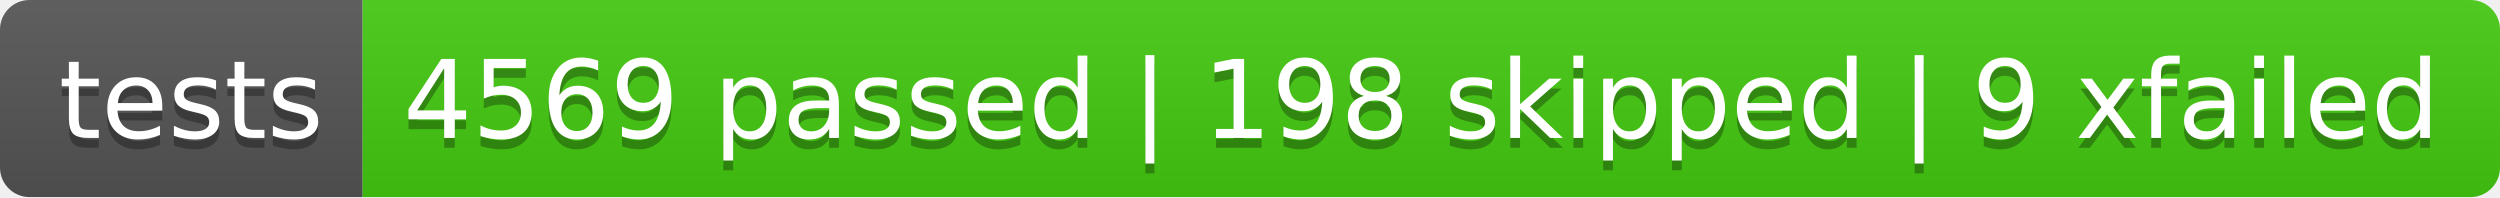
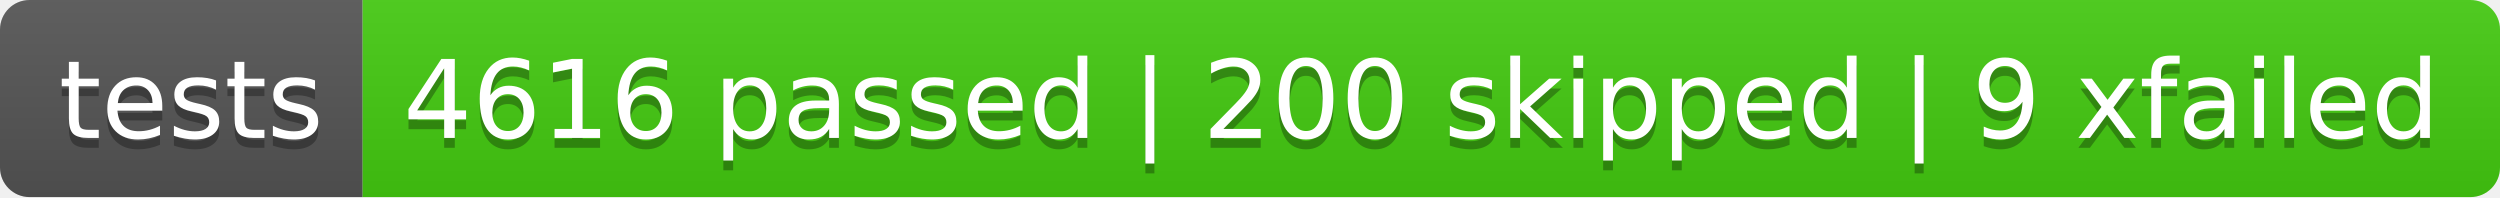
<svg xmlns="http://www.w3.org/2000/svg" width="253.7" height="20">
  <linearGradient id="smooth" x2="0" y2="100%">
    <stop offset="0" stop-color="#bbb" stop-opacity=".1" />
    <stop offset="1" stop-opacity=".1" />
  </linearGradient>
  <clipPath id="round">
    <rect width="253.7" height="20" rx="3" fill="#fff" />
  </clipPath>
  <g clip-path="url(#round)">
    <rect width="36.8" height="20" fill="#555" />
    <rect x="36.8" width="216.9" height="20" fill="#4c1" />
    <rect width="253.7" height="20" fill="url(#smooth)" />
  </g>
  <g fill="#fff" text-anchor="middle" font-family="DejaVu Sans,Verdana,Geneva,sans-serif" font-size="110">
    <text x="194.0" y="150" fill="#010101" fill-opacity=".3" transform="scale(0.1)" textLength="268.0" lengthAdjust="spacing">tests</text>
    <text x="194.0" y="140" transform="scale(0.1)" textLength="268.0" lengthAdjust="spacing">tests</text>
-     <text x="1442.5" y="150" fill="#010101" fill-opacity=".3" transform="scale(0.1)" textLength="2069.0" lengthAdjust="spacing">4569 passed | 198 skipped | 9 xfailed</text>
-     <text x="1442.5" y="140" transform="scale(0.1)" textLength="2069.0" lengthAdjust="spacing">4569 passed | 198 skipped | 9 xfailed</text>
+     <text x="1442.5" y="150" fill="#010101" fill-opacity=".3" transform="scale(0.1)" textLength="2069.0" lengthAdjust="spacing">4616 passed | 200 skipped | 9 xfailed</text>
+     <text x="1442.5" y="140" transform="scale(0.1)" textLength="2069.0" lengthAdjust="spacing">4616 passed | 200 skipped | 9 xfailed</text>
  </g>
</svg>
